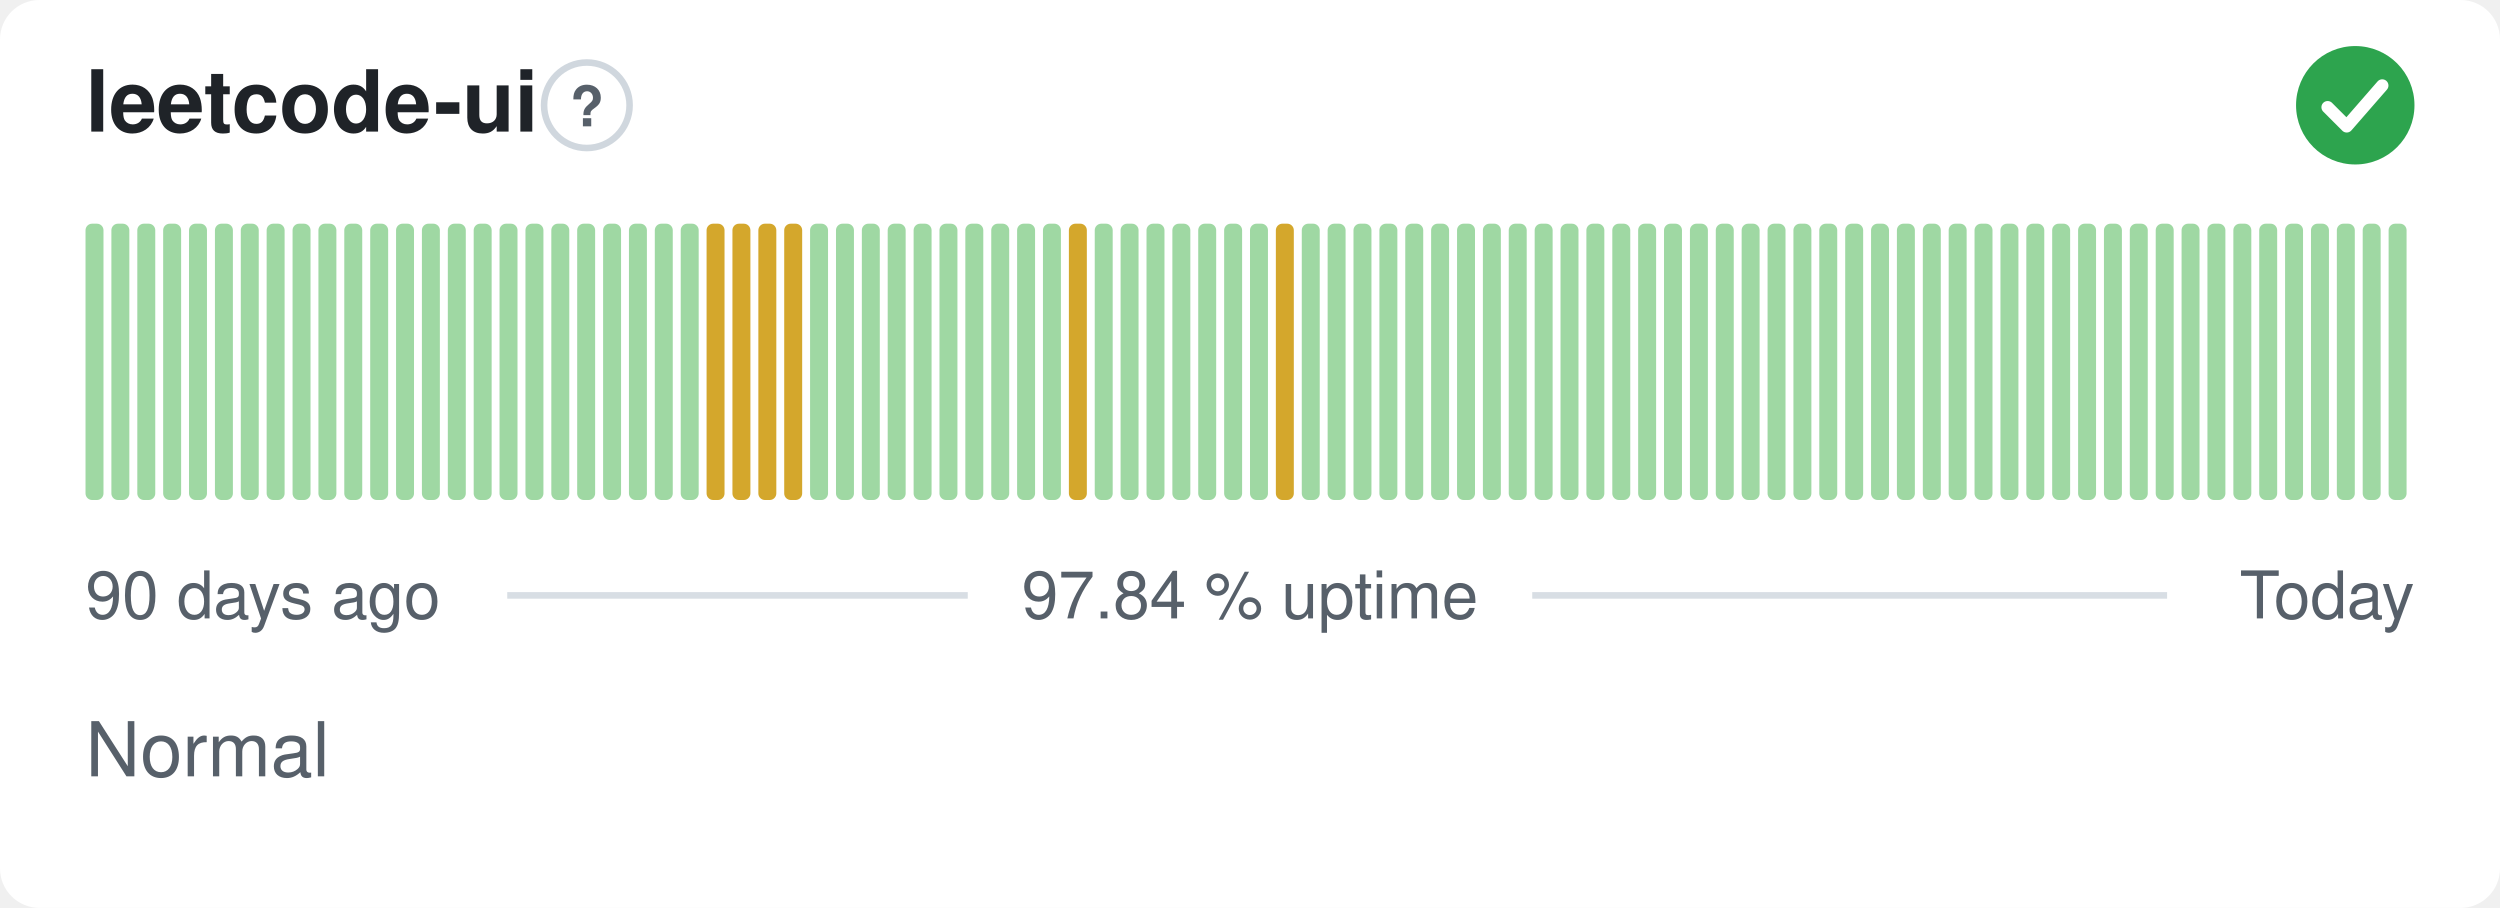
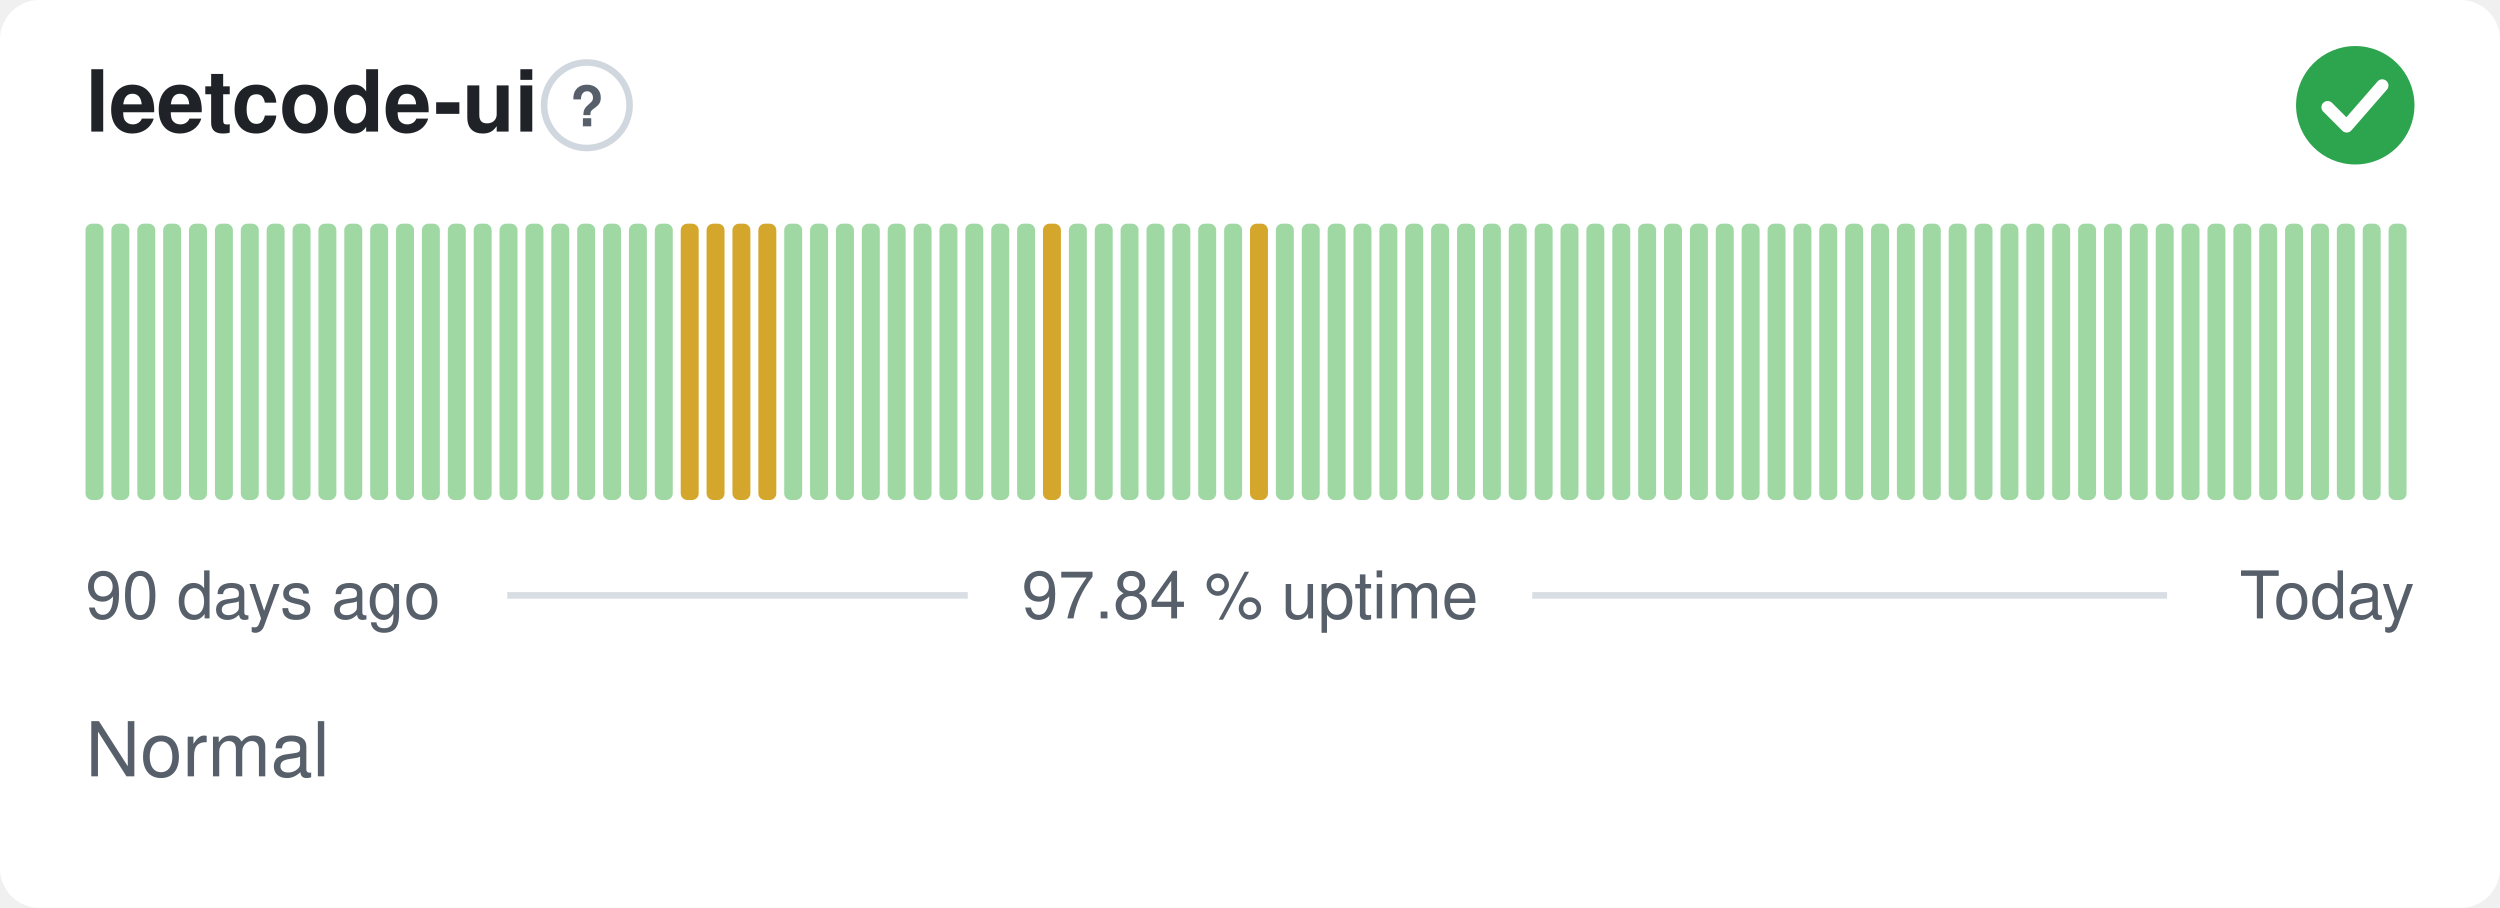
<svg xmlns="http://www.w3.org/2000/svg" width="380" height="138" viewBox="0 0 380 138" role="img" aria-label="leetcode-ui: Normal, 97.84 % uptime over the last 90 days" font-family="-apple-system,BlinkMacSystemFont,'Segoe UI',Helvetica,Arial,sans-serif">
  <style>
    @media (prefers-color-scheme: dark) {
      .bg { fill: #0d1117 }
      .title { fill: #e6edf3 }
      .muted { fill: #8b949e }
      .hint { stroke: #30363d }
      .rule { stroke: #30363d }
      .nodata { fill: #21262d }
    }
  </style>
  <rect class="bg" width="380" height="138" rx="6" fill="#ffffff" />
  <text class="title" x="13" y="20" font-size="13" font-weight="600" fill="#1f2328">leetcode-ui</text>
  <circle class="hint" cx="89.2" cy="16" r="6.5" fill="none" stroke="#d0d7de" stroke-width="1" />
  <text class="muted" x="89.2" y="19.2" text-anchor="middle" font-size="8.5" font-weight="700" fill="#57606a">?</text>
  <circle cx="358" cy="16" r="9" fill="#2da44e" />
  <path d="M353.80 16.30l2.90 2.90 5.40 -6.20" fill="none" stroke="#fff" stroke-width="1.89" stroke-linecap="round" stroke-linejoin="round" />
  <rect x="13.00" y="34.00" width="2.73" height="42.00" rx="1" fill="#9fd8a3" />
  <rect x="16.93" y="34.00" width="2.73" height="42.00" rx="1" fill="#9fd8a3" />
  <rect x="20.87" y="34.00" width="2.73" height="42.00" rx="1" fill="#9fd8a3" />
  <rect x="24.80" y="34.00" width="2.73" height="42.00" rx="1" fill="#9fd8a3" />
  <rect x="28.73" y="34.00" width="2.73" height="42.00" rx="1" fill="#9fd8a3" />
  <rect x="32.67" y="34.00" width="2.73" height="42.00" rx="1" fill="#9fd8a3" />
  <rect x="36.60" y="34.00" width="2.73" height="42.00" rx="1" fill="#9fd8a3" />
  <rect x="40.53" y="34.00" width="2.73" height="42.00" rx="1" fill="#9fd8a3" />
  <rect x="44.47" y="34.00" width="2.73" height="42.00" rx="1" fill="#9fd8a3" />
  <rect x="48.40" y="34.00" width="2.73" height="42.00" rx="1" fill="#9fd8a3" />
  <rect x="52.33" y="34.00" width="2.73" height="42.00" rx="1" fill="#9fd8a3" />
  <rect x="56.27" y="34.00" width="2.73" height="42.00" rx="1" fill="#9fd8a3" />
  <rect x="60.20" y="34.00" width="2.73" height="42.00" rx="1" fill="#9fd8a3" />
  <rect x="64.13" y="34.00" width="2.73" height="42.00" rx="1" fill="#9fd8a3" />
  <rect x="68.07" y="34.00" width="2.73" height="42.00" rx="1" fill="#9fd8a3" />
  <rect x="72.00" y="34.00" width="2.73" height="42.00" rx="1" fill="#9fd8a3" />
  <rect x="75.93" y="34.00" width="2.73" height="42.00" rx="1" fill="#9fd8a3" />
  <rect x="79.87" y="34.00" width="2.73" height="42.00" rx="1" fill="#9fd8a3" />
  <rect x="83.80" y="34.00" width="2.73" height="42.00" rx="1" fill="#9fd8a3" />
  <rect x="87.73" y="34.00" width="2.73" height="42.00" rx="1" fill="#9fd8a3" />
  <rect x="91.67" y="34.00" width="2.73" height="42.00" rx="1" fill="#9fd8a3" />
  <rect x="95.60" y="34.00" width="2.73" height="42.00" rx="1" fill="#9fd8a3" />
  <rect x="99.53" y="34.00" width="2.73" height="42.00" rx="1" fill="#9fd8a3" />
-   <rect x="103.47" y="34.00" width="2.73" height="42.00" rx="1" fill="#9fd8a3" />
+   <rect x="103.47" y="34.00" width="2.73" height="42.00" rx="1" fill="#d4a72c" />
  <rect x="107.40" y="34.00" width="2.73" height="42.00" rx="1" fill="#d4a72c" />
  <rect x="111.33" y="34.00" width="2.73" height="42.00" rx="1" fill="#d4a72c" />
  <rect x="115.27" y="34.00" width="2.73" height="42.00" rx="1" fill="#d4a72c" />
-   <rect x="119.20" y="34.00" width="2.73" height="42.00" rx="1" fill="#d4a72c" />
+   <rect x="119.20" y="34.00" width="2.73" height="42.00" rx="1" fill="#9fd8a3" />
  <rect x="123.13" y="34.00" width="2.73" height="42.00" rx="1" fill="#9fd8a3" />
  <rect x="127.07" y="34.00" width="2.73" height="42.00" rx="1" fill="#9fd8a3" />
  <rect x="131.00" y="34.00" width="2.73" height="42.00" rx="1" fill="#9fd8a3" />
  <rect x="134.93" y="34.00" width="2.73" height="42.00" rx="1" fill="#9fd8a3" />
  <rect x="138.87" y="34.00" width="2.73" height="42.00" rx="1" fill="#9fd8a3" />
  <rect x="142.80" y="34.00" width="2.73" height="42.00" rx="1" fill="#9fd8a3" />
  <rect x="146.73" y="34.00" width="2.73" height="42.00" rx="1" fill="#9fd8a3" />
  <rect x="150.67" y="34.00" width="2.73" height="42.00" rx="1" fill="#9fd8a3" />
  <rect x="154.60" y="34.00" width="2.73" height="42.00" rx="1" fill="#9fd8a3" />
-   <rect x="158.53" y="34.00" width="2.73" height="42.00" rx="1" fill="#9fd8a3" />
-   <rect x="162.47" y="34.00" width="2.73" height="42.00" rx="1" fill="#d4a72c" />
+   <rect x="158.53" y="34.00" width="2.73" height="42.00" rx="1" fill="#d4a72c" />
+   <rect x="162.47" y="34.00" width="2.73" height="42.00" rx="1" fill="#9fd8a3" />
  <rect x="166.40" y="34.00" width="2.73" height="42.00" rx="1" fill="#9fd8a3" />
  <rect x="170.33" y="34.00" width="2.73" height="42.00" rx="1" fill="#9fd8a3" />
  <rect x="174.27" y="34.00" width="2.73" height="42.00" rx="1" fill="#9fd8a3" />
  <rect x="178.20" y="34.00" width="2.73" height="42.00" rx="1" fill="#9fd8a3" />
  <rect x="182.13" y="34.00" width="2.73" height="42.00" rx="1" fill="#9fd8a3" />
  <rect x="186.07" y="34.00" width="2.73" height="42.00" rx="1" fill="#9fd8a3" />
-   <rect x="190.00" y="34.00" width="2.73" height="42.00" rx="1" fill="#9fd8a3" />
-   <rect x="193.93" y="34.00" width="2.73" height="42.00" rx="1" fill="#d4a72c" />
+   <rect x="190.00" y="34.00" width="2.73" height="42.00" rx="1" fill="#d4a72c" />
+   <rect x="193.93" y="34.00" width="2.73" height="42.00" rx="1" fill="#9fd8a3" />
  <rect x="197.87" y="34.00" width="2.73" height="42.00" rx="1" fill="#9fd8a3" />
  <rect x="201.80" y="34.00" width="2.73" height="42.00" rx="1" fill="#9fd8a3" />
  <rect x="205.73" y="34.00" width="2.73" height="42.00" rx="1" fill="#9fd8a3" />
  <rect x="209.67" y="34.00" width="2.73" height="42.00" rx="1" fill="#9fd8a3" />
  <rect x="213.60" y="34.00" width="2.73" height="42.00" rx="1" fill="#9fd8a3" />
  <rect x="217.53" y="34.00" width="2.73" height="42.00" rx="1" fill="#9fd8a3" />
  <rect x="221.47" y="34.00" width="2.73" height="42.00" rx="1" fill="#9fd8a3" />
  <rect x="225.40" y="34.00" width="2.73" height="42.00" rx="1" fill="#9fd8a3" />
  <rect x="229.33" y="34.00" width="2.73" height="42.00" rx="1" fill="#9fd8a3" />
  <rect x="233.27" y="34.00" width="2.73" height="42.00" rx="1" fill="#9fd8a3" />
  <rect x="237.20" y="34.00" width="2.73" height="42.00" rx="1" fill="#9fd8a3" />
  <rect x="241.13" y="34.00" width="2.73" height="42.00" rx="1" fill="#9fd8a3" />
  <rect x="245.07" y="34.00" width="2.73" height="42.00" rx="1" fill="#9fd8a3" />
  <rect x="249.00" y="34.00" width="2.73" height="42.00" rx="1" fill="#9fd8a3" />
  <rect x="252.93" y="34.00" width="2.73" height="42.00" rx="1" fill="#9fd8a3" />
  <rect x="256.87" y="34.00" width="2.73" height="42.00" rx="1" fill="#9fd8a3" />
  <rect x="260.80" y="34.00" width="2.73" height="42.00" rx="1" fill="#9fd8a3" />
  <rect x="264.73" y="34.00" width="2.73" height="42.00" rx="1" fill="#9fd8a3" />
  <rect x="268.67" y="34.00" width="2.73" height="42.00" rx="1" fill="#9fd8a3" />
  <rect x="272.60" y="34.00" width="2.73" height="42.00" rx="1" fill="#9fd8a3" />
  <rect x="276.53" y="34.00" width="2.73" height="42.00" rx="1" fill="#9fd8a3" />
  <rect x="280.47" y="34.00" width="2.73" height="42.00" rx="1" fill="#9fd8a3" />
  <rect x="284.40" y="34.00" width="2.73" height="42.00" rx="1" fill="#9fd8a3" />
  <rect x="288.33" y="34.00" width="2.73" height="42.00" rx="1" fill="#9fd8a3" />
  <rect x="292.27" y="34.00" width="2.73" height="42.00" rx="1" fill="#9fd8a3" />
  <rect x="296.20" y="34.00" width="2.73" height="42.00" rx="1" fill="#9fd8a3" />
  <rect x="300.13" y="34.00" width="2.73" height="42.00" rx="1" fill="#9fd8a3" />
  <rect x="304.07" y="34.00" width="2.73" height="42.00" rx="1" fill="#9fd8a3" />
  <rect x="308.00" y="34.00" width="2.73" height="42.00" rx="1" fill="#9fd8a3" />
  <rect x="311.93" y="34.00" width="2.73" height="42.00" rx="1" fill="#9fd8a3" />
  <rect x="315.87" y="34.00" width="2.73" height="42.00" rx="1" fill="#9fd8a3" />
  <rect x="319.80" y="34.00" width="2.73" height="42.00" rx="1" fill="#9fd8a3" />
  <rect x="323.73" y="34.00" width="2.73" height="42.00" rx="1" fill="#9fd8a3" />
  <rect x="327.67" y="34.00" width="2.73" height="42.00" rx="1" fill="#9fd8a3" />
  <rect x="331.60" y="34.00" width="2.73" height="42.00" rx="1" fill="#9fd8a3" />
  <rect x="335.53" y="34.00" width="2.73" height="42.00" rx="1" fill="#9fd8a3" />
  <rect x="339.47" y="34.00" width="2.73" height="42.00" rx="1" fill="#9fd8a3" />
  <rect x="343.40" y="34.00" width="2.73" height="42.00" rx="1" fill="#9fd8a3" />
  <rect x="347.33" y="34.00" width="2.73" height="42.00" rx="1" fill="#9fd8a3" />
  <rect x="351.27" y="34.00" width="2.73" height="42.00" rx="1" fill="#9fd8a3" />
  <rect x="355.20" y="34.00" width="2.73" height="42.00" rx="1" fill="#9fd8a3" />
  <rect x="359.13" y="34.00" width="2.73" height="42.00" rx="1" fill="#9fd8a3" />
  <rect x="363.07" y="34.00" width="2.73" height="42.00" rx="1" fill="#9fd8a3" />
  <text class="muted" x="13" y="94" font-size="10" fill="#57606a">90 days ago</text>
  <text class="muted" x="190" y="94" text-anchor="middle" font-size="10" fill="#57606a">97.84 % uptime</text>
  <text class="muted" x="367" y="94" text-anchor="end" font-size="10" fill="#57606a">Today</text>
  <line class="rule" x1="77.1" y1="90.5" x2="147.1" y2="90.5" stroke="#d8dee4" stroke-width="1" />
  <line class="rule" x1="232.9" y1="90.5" x2="329.4" y2="90.5" stroke="#d8dee4" stroke-width="1" />
  <text class="muted" x="13" y="118" font-size="11.5" fill="#57606a">Normal</text>
</svg>
